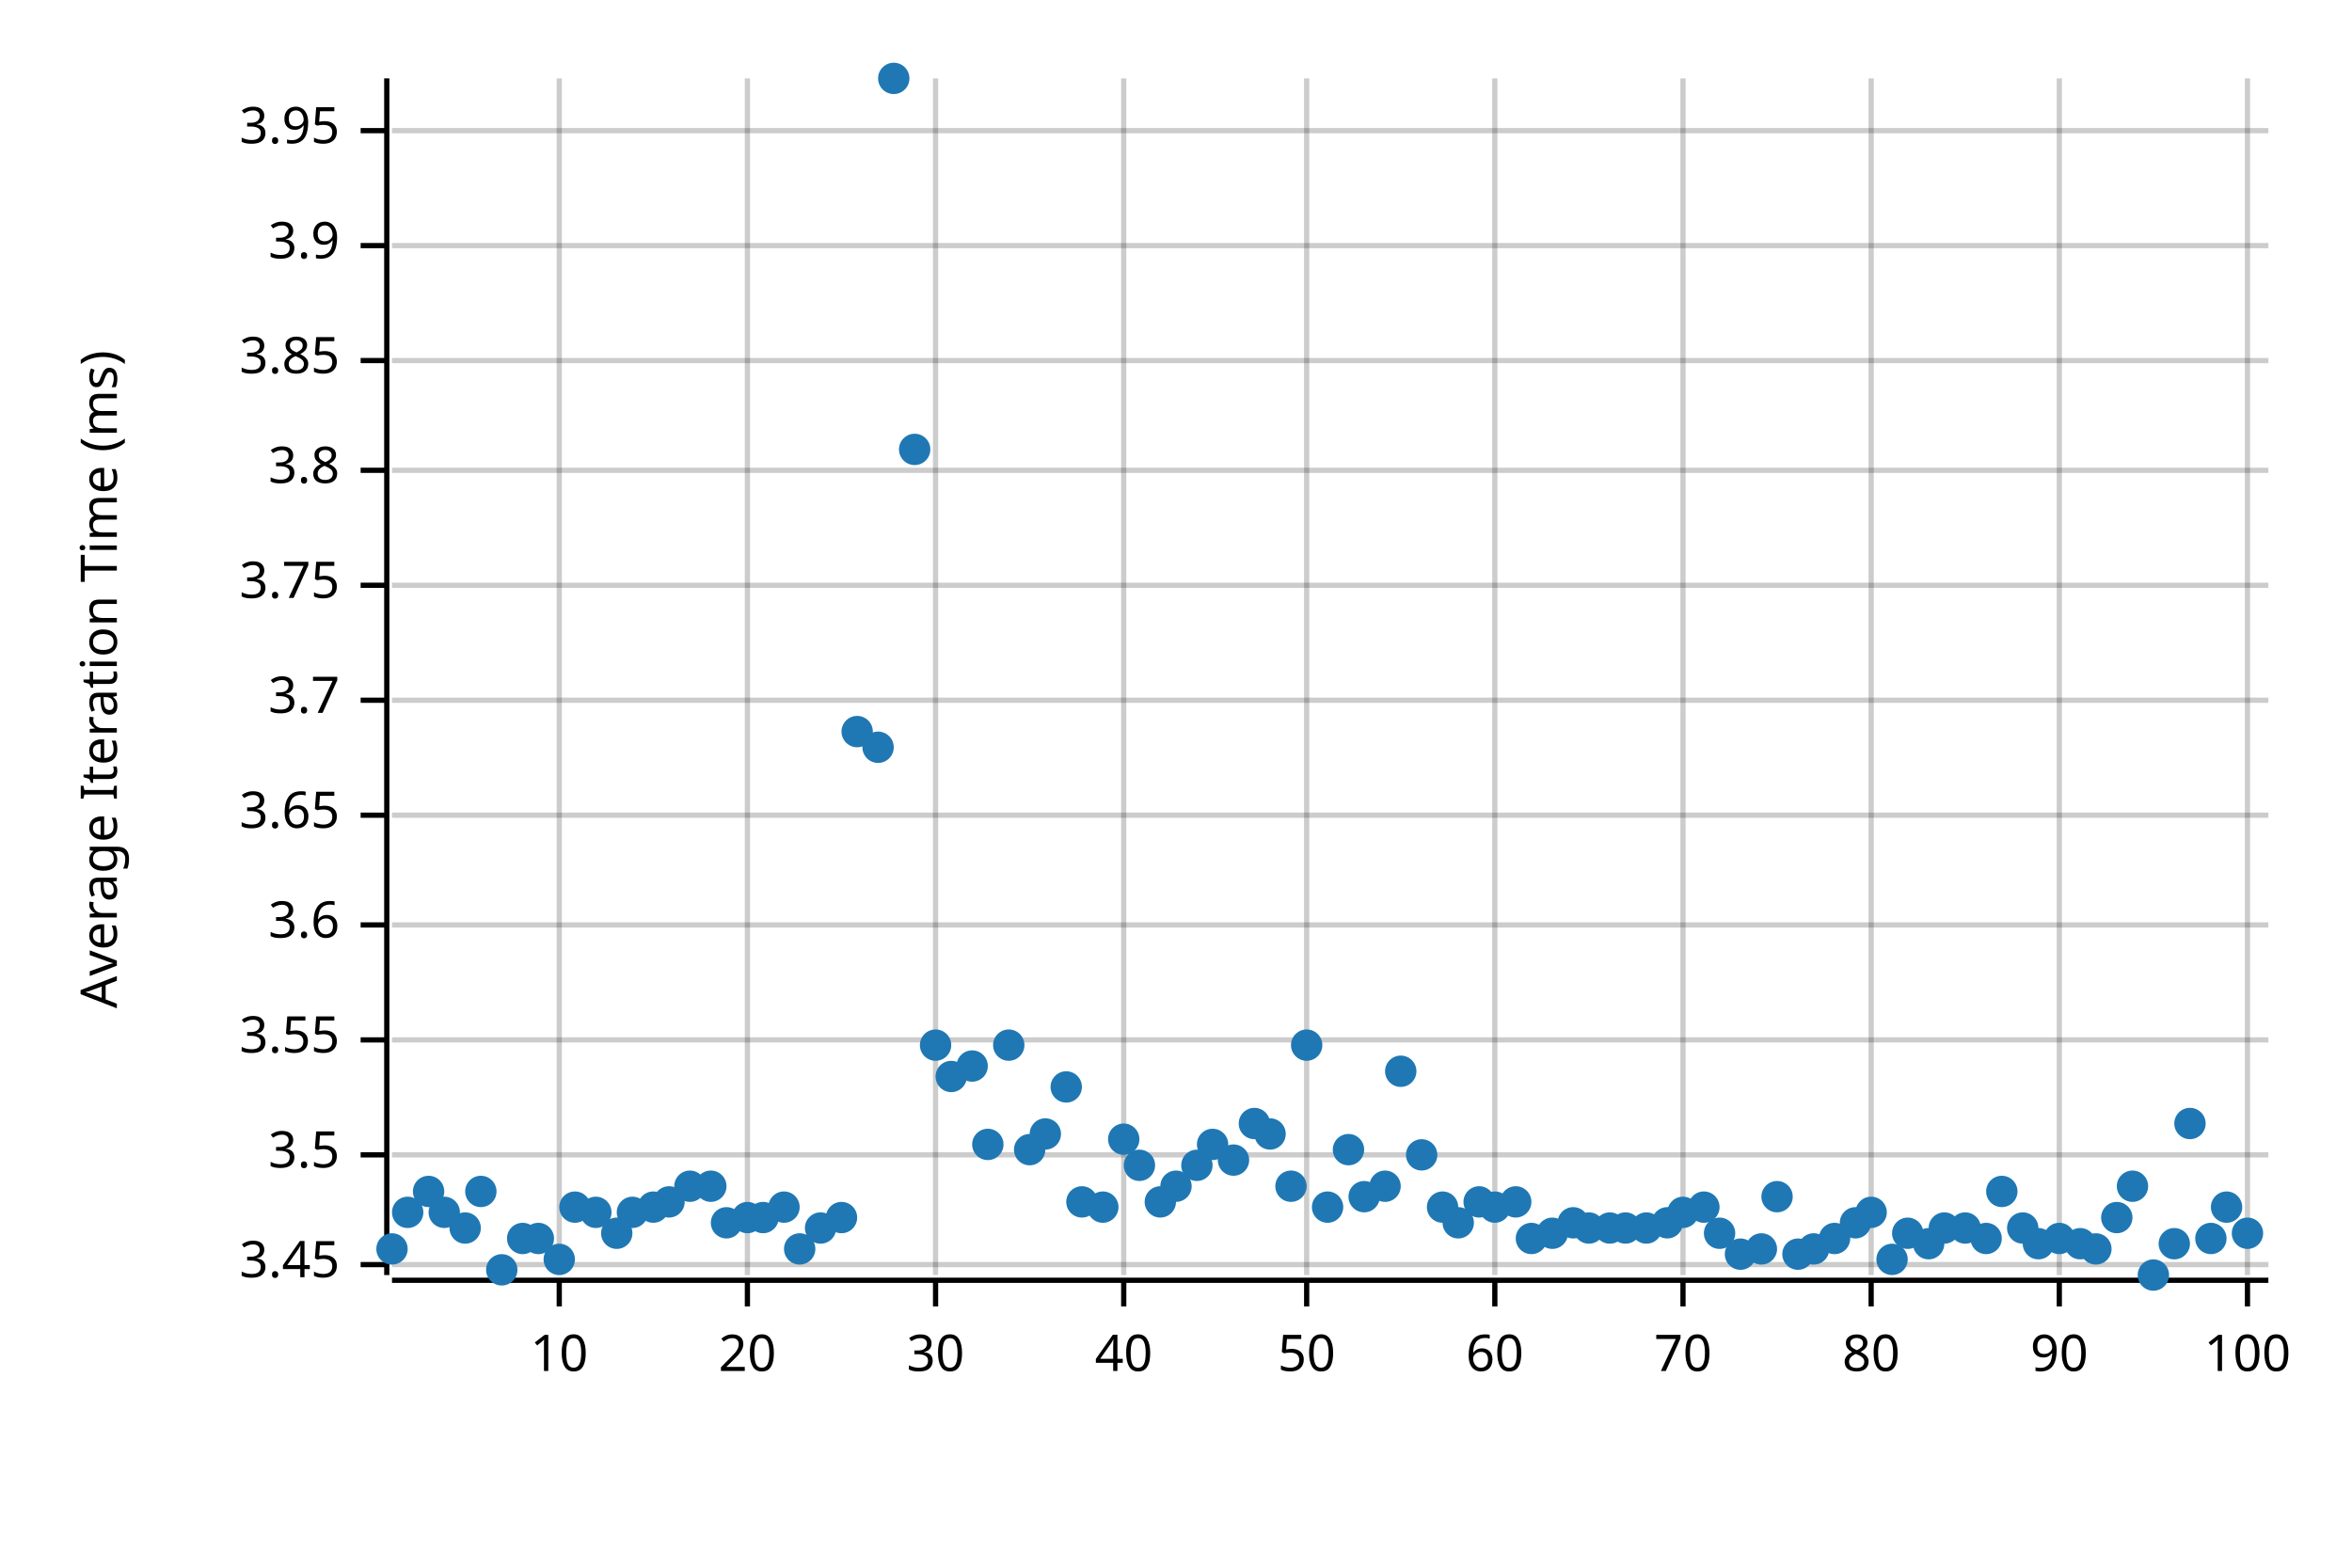
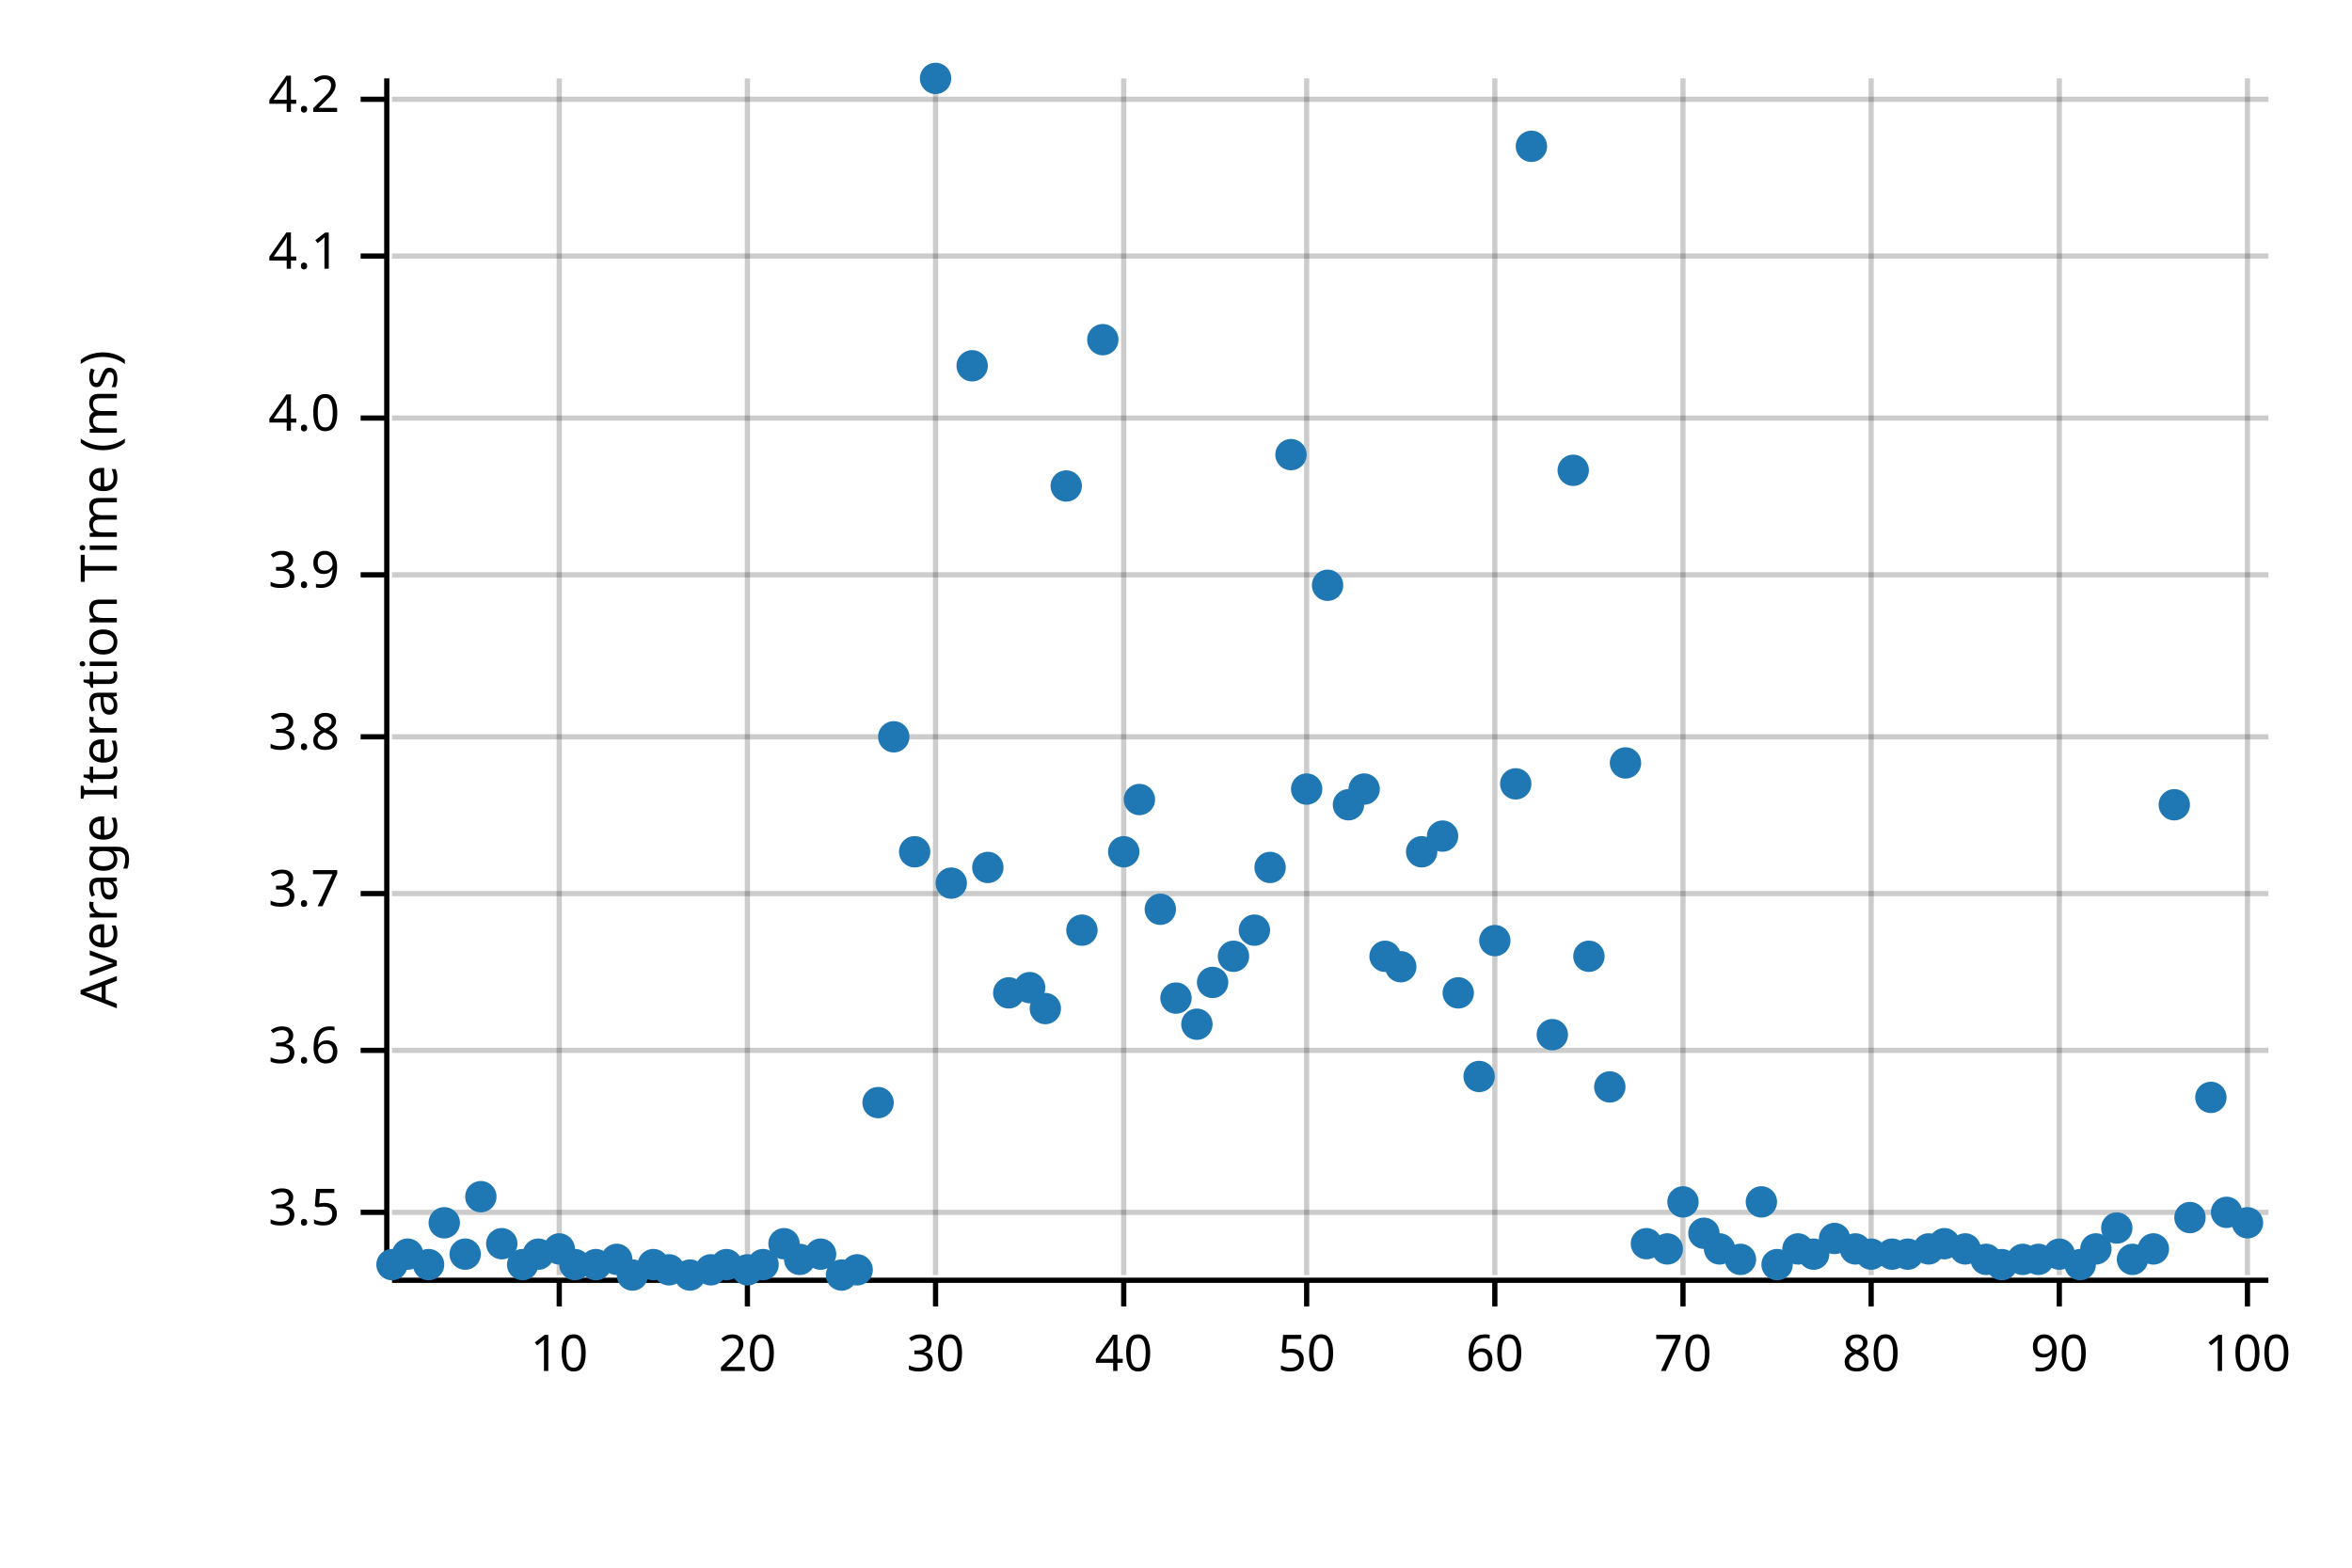
<svg xmlns="http://www.w3.org/2000/svg" width="450" height="300" viewBox="0 0 450 300">
  <text x="15" y="130" dy="0.76em" text-anchor="middle" font-family="sans-serif" font-size="9.677" opacity="1" fill="#000000" transform="rotate(270, 15, 130)">
Average Iteration Time (ms)
</text>
  <line opacity="0.2" stroke="#000000" stroke-width="1" x1="107" y1="244" x2="107" y2="15" />
  <line opacity="0.2" stroke="#000000" stroke-width="1" x1="143" y1="244" x2="143" y2="15" />
  <line opacity="0.2" stroke="#000000" stroke-width="1" x1="179" y1="244" x2="179" y2="15" />
  <line opacity="0.2" stroke="#000000" stroke-width="1" x1="215" y1="244" x2="215" y2="15" />
  <line opacity="0.2" stroke="#000000" stroke-width="1" x1="250" y1="244" x2="250" y2="15" />
  <line opacity="0.2" stroke="#000000" stroke-width="1" x1="286" y1="244" x2="286" y2="15" />
  <line opacity="0.2" stroke="#000000" stroke-width="1" x1="322" y1="244" x2="322" y2="15" />
  <line opacity="0.2" stroke="#000000" stroke-width="1" x1="358" y1="244" x2="358" y2="15" />
  <line opacity="0.2" stroke="#000000" stroke-width="1" x1="394" y1="244" x2="394" y2="15" />
  <line opacity="0.2" stroke="#000000" stroke-width="1" x1="430" y1="244" x2="430" y2="15" />
-   <line opacity="0.2" stroke="#000000" stroke-width="1" x1="75" y1="242" x2="434" y2="242" />
-   <line opacity="0.2" stroke="#000000" stroke-width="1" x1="75" y1="221" x2="434" y2="221" />
-   <line opacity="0.2" stroke="#000000" stroke-width="1" x1="75" y1="199" x2="434" y2="199" />
-   <line opacity="0.2" stroke="#000000" stroke-width="1" x1="75" y1="177" x2="434" y2="177" />
-   <line opacity="0.2" stroke="#000000" stroke-width="1" x1="75" y1="156" x2="434" y2="156" />
-   <line opacity="0.2" stroke="#000000" stroke-width="1" x1="75" y1="134" x2="434" y2="134" />
-   <line opacity="0.2" stroke="#000000" stroke-width="1" x1="75" y1="112" x2="434" y2="112" />
-   <line opacity="0.2" stroke="#000000" stroke-width="1" x1="75" y1="90" x2="434" y2="90" />
-   <line opacity="0.2" stroke="#000000" stroke-width="1" x1="75" y1="69" x2="434" y2="69" />
-   <line opacity="0.2" stroke="#000000" stroke-width="1" x1="75" y1="47" x2="434" y2="47" />
-   <line opacity="0.2" stroke="#000000" stroke-width="1" x1="75" y1="25" x2="434" y2="25" />
+   <line opacity="0.2" stroke="#000000" stroke-width="1" x1="75" y1="232" x2="434" y2="232" />
+   <line opacity="0.2" stroke="#000000" stroke-width="1" x1="75" y1="201" x2="434" y2="201" />
+   <line opacity="0.2" stroke="#000000" stroke-width="1" x1="75" y1="171" x2="434" y2="171" />
+   <line opacity="0.2" stroke="#000000" stroke-width="1" x1="75" y1="141" x2="434" y2="141" />
+   <line opacity="0.2" stroke="#000000" stroke-width="1" x1="75" y1="110" x2="434" y2="110" />
+   <line opacity="0.2" stroke="#000000" stroke-width="1" x1="75" y1="80" x2="434" y2="80" />
+   <line opacity="0.2" stroke="#000000" stroke-width="1" x1="75" y1="49" x2="434" y2="49" />
+   <line opacity="0.2" stroke="#000000" stroke-width="1" x1="75" y1="19" x2="434" y2="19" />
  <polyline fill="none" opacity="1" stroke="#000000" stroke-width="1" points="74,15 74,244 " />
-   <text x="65" y="242" dy="0.5ex" text-anchor="end" font-family="sans-serif" font-size="9.677" opacity="1" fill="#000000">
- 3.45
- </text>
-   <polyline fill="none" opacity="1" stroke="#000000" stroke-width="1" points="69,242 74,242 " />
-   <text x="65" y="221" dy="0.5ex" text-anchor="end" font-family="sans-serif" font-size="9.677" opacity="1" fill="#000000">
+   <text x="65" y="232" dy="0.5ex" text-anchor="end" font-family="sans-serif" font-size="9.677" opacity="1" fill="#000000">
3.5
</text>
-   <polyline fill="none" opacity="1" stroke="#000000" stroke-width="1" points="69,221 74,221 " />
-   <text x="65" y="199" dy="0.5ex" text-anchor="end" font-family="sans-serif" font-size="9.677" opacity="1" fill="#000000">
- 3.55
- </text>
-   <polyline fill="none" opacity="1" stroke="#000000" stroke-width="1" points="69,199 74,199 " />
-   <text x="65" y="177" dy="0.5ex" text-anchor="end" font-family="sans-serif" font-size="9.677" opacity="1" fill="#000000">
+   <polyline fill="none" opacity="1" stroke="#000000" stroke-width="1" points="69,232 74,232 " />
+   <text x="65" y="201" dy="0.5ex" text-anchor="end" font-family="sans-serif" font-size="9.677" opacity="1" fill="#000000">
3.6
</text>
-   <polyline fill="none" opacity="1" stroke="#000000" stroke-width="1" points="69,177 74,177 " />
-   <text x="65" y="156" dy="0.5ex" text-anchor="end" font-family="sans-serif" font-size="9.677" opacity="1" fill="#000000">
- 3.65
- </text>
-   <polyline fill="none" opacity="1" stroke="#000000" stroke-width="1" points="69,156 74,156 " />
-   <text x="65" y="134" dy="0.5ex" text-anchor="end" font-family="sans-serif" font-size="9.677" opacity="1" fill="#000000">
+   <polyline fill="none" opacity="1" stroke="#000000" stroke-width="1" points="69,201 74,201 " />
+   <text x="65" y="171" dy="0.5ex" text-anchor="end" font-family="sans-serif" font-size="9.677" opacity="1" fill="#000000">
3.7
</text>
-   <polyline fill="none" opacity="1" stroke="#000000" stroke-width="1" points="69,134 74,134 " />
-   <text x="65" y="112" dy="0.5ex" text-anchor="end" font-family="sans-serif" font-size="9.677" opacity="1" fill="#000000">
- 3.75
- </text>
-   <polyline fill="none" opacity="1" stroke="#000000" stroke-width="1" points="69,112 74,112 " />
-   <text x="65" y="90" dy="0.5ex" text-anchor="end" font-family="sans-serif" font-size="9.677" opacity="1" fill="#000000">
+   <polyline fill="none" opacity="1" stroke="#000000" stroke-width="1" points="69,171 74,171 " />
+   <text x="65" y="141" dy="0.5ex" text-anchor="end" font-family="sans-serif" font-size="9.677" opacity="1" fill="#000000">
3.8
</text>
-   <polyline fill="none" opacity="1" stroke="#000000" stroke-width="1" points="69,90 74,90 " />
-   <text x="65" y="69" dy="0.5ex" text-anchor="end" font-family="sans-serif" font-size="9.677" opacity="1" fill="#000000">
- 3.85
- </text>
-   <polyline fill="none" opacity="1" stroke="#000000" stroke-width="1" points="69,69 74,69 " />
-   <text x="65" y="47" dy="0.5ex" text-anchor="end" font-family="sans-serif" font-size="9.677" opacity="1" fill="#000000">
+   <polyline fill="none" opacity="1" stroke="#000000" stroke-width="1" points="69,141 74,141 " />
+   <text x="65" y="110" dy="0.5ex" text-anchor="end" font-family="sans-serif" font-size="9.677" opacity="1" fill="#000000">
3.9
</text>
-   <polyline fill="none" opacity="1" stroke="#000000" stroke-width="1" points="69,47 74,47 " />
-   <text x="65" y="25" dy="0.5ex" text-anchor="end" font-family="sans-serif" font-size="9.677" opacity="1" fill="#000000">
- 3.95
+   <polyline fill="none" opacity="1" stroke="#000000" stroke-width="1" points="69,110 74,110 " />
+   <text x="65" y="80" dy="0.5ex" text-anchor="end" font-family="sans-serif" font-size="9.677" opacity="1" fill="#000000">
+ 4.0
</text>
-   <polyline fill="none" opacity="1" stroke="#000000" stroke-width="1" points="69,25 74,25 " />
+   <polyline fill="none" opacity="1" stroke="#000000" stroke-width="1" points="69,80 74,80 " />
+   <text x="65" y="49" dy="0.5ex" text-anchor="end" font-family="sans-serif" font-size="9.677" opacity="1" fill="#000000">
+ 4.1
+ </text>
+   <polyline fill="none" opacity="1" stroke="#000000" stroke-width="1" points="69,49 74,49 " />
+   <text x="65" y="19" dy="0.5ex" text-anchor="end" font-family="sans-serif" font-size="9.677" opacity="1" fill="#000000">
+ 4.2
+ </text>
+   <polyline fill="none" opacity="1" stroke="#000000" stroke-width="1" points="69,19 74,19 " />
  <polyline fill="none" opacity="1" stroke="#000000" stroke-width="1" points="75,245 434,245 " />
  <text x="107" y="255" dy="0.76em" text-anchor="middle" font-family="sans-serif" font-size="9.677" opacity="1" fill="#000000">
10
</text>
  <polyline fill="none" opacity="1" stroke="#000000" stroke-width="1" points="107,245 107,250 " />
  <text x="143" y="255" dy="0.76em" text-anchor="middle" font-family="sans-serif" font-size="9.677" opacity="1" fill="#000000">
20
</text>
  <polyline fill="none" opacity="1" stroke="#000000" stroke-width="1" points="143,245 143,250 " />
  <text x="179" y="255" dy="0.76em" text-anchor="middle" font-family="sans-serif" font-size="9.677" opacity="1" fill="#000000">
30
</text>
  <polyline fill="none" opacity="1" stroke="#000000" stroke-width="1" points="179,245 179,250 " />
  <text x="215" y="255" dy="0.76em" text-anchor="middle" font-family="sans-serif" font-size="9.677" opacity="1" fill="#000000">
40
</text>
  <polyline fill="none" opacity="1" stroke="#000000" stroke-width="1" points="215,245 215,250 " />
  <text x="250" y="255" dy="0.76em" text-anchor="middle" font-family="sans-serif" font-size="9.677" opacity="1" fill="#000000">
50
</text>
  <polyline fill="none" opacity="1" stroke="#000000" stroke-width="1" points="250,245 250,250 " />
  <text x="286" y="255" dy="0.76em" text-anchor="middle" font-family="sans-serif" font-size="9.677" opacity="1" fill="#000000">
60
</text>
  <polyline fill="none" opacity="1" stroke="#000000" stroke-width="1" points="286,245 286,250 " />
  <text x="322" y="255" dy="0.76em" text-anchor="middle" font-family="sans-serif" font-size="9.677" opacity="1" fill="#000000">
70
</text>
  <polyline fill="none" opacity="1" stroke="#000000" stroke-width="1" points="322,245 322,250 " />
  <text x="358" y="255" dy="0.76em" text-anchor="middle" font-family="sans-serif" font-size="9.677" opacity="1" fill="#000000">
80
</text>
  <polyline fill="none" opacity="1" stroke="#000000" stroke-width="1" points="358,245 358,250 " />
  <text x="394" y="255" dy="0.76em" text-anchor="middle" font-family="sans-serif" font-size="9.677" opacity="1" fill="#000000">
90
</text>
  <polyline fill="none" opacity="1" stroke="#000000" stroke-width="1" points="394,245 394,250 " />
  <text x="430" y="255" dy="0.76em" text-anchor="middle" font-family="sans-serif" font-size="9.677" opacity="1" fill="#000000">
100
</text>
  <polyline fill="none" opacity="1" stroke="#000000" stroke-width="1" points="430,245 430,250 " />
-   <circle cx="75" cy="239" r="3" opacity="1" fill="#1F78B4" stroke="none" stroke-width="1" />
-   <circle cx="78" cy="232" r="3" opacity="1" fill="#1F78B4" stroke="none" stroke-width="1" />
-   <circle cx="82" cy="228" r="3" opacity="1" fill="#1F78B4" stroke="none" stroke-width="1" />
-   <circle cx="85" cy="232" r="3" opacity="1" fill="#1F78B4" stroke="none" stroke-width="1" />
-   <circle cx="89" cy="235" r="3" opacity="1" fill="#1F78B4" stroke="none" stroke-width="1" />
-   <circle cx="92" cy="228" r="3" opacity="1" fill="#1F78B4" stroke="none" stroke-width="1" />
-   <circle cx="96" cy="243" r="3" opacity="1" fill="#1F78B4" stroke="none" stroke-width="1" />
-   <circle cx="100" cy="237" r="3" opacity="1" fill="#1F78B4" stroke="none" stroke-width="1" />
-   <circle cx="103" cy="237" r="3" opacity="1" fill="#1F78B4" stroke="none" stroke-width="1" />
-   <circle cx="107" cy="241" r="3" opacity="1" fill="#1F78B4" stroke="none" stroke-width="1" />
-   <circle cx="110" cy="231" r="3" opacity="1" fill="#1F78B4" stroke="none" stroke-width="1" />
-   <circle cx="114" cy="232" r="3" opacity="1" fill="#1F78B4" stroke="none" stroke-width="1" />
-   <circle cx="118" cy="236" r="3" opacity="1" fill="#1F78B4" stroke="none" stroke-width="1" />
-   <circle cx="121" cy="232" r="3" opacity="1" fill="#1F78B4" stroke="none" stroke-width="1" />
-   <circle cx="125" cy="231" r="3" opacity="1" fill="#1F78B4" stroke="none" stroke-width="1" />
-   <circle cx="128" cy="230" r="3" opacity="1" fill="#1F78B4" stroke="none" stroke-width="1" />
-   <circle cx="132" cy="227" r="3" opacity="1" fill="#1F78B4" stroke="none" stroke-width="1" />
-   <circle cx="136" cy="227" r="3" opacity="1" fill="#1F78B4" stroke="none" stroke-width="1" />
-   <circle cx="139" cy="234" r="3" opacity="1" fill="#1F78B4" stroke="none" stroke-width="1" />
-   <circle cx="143" cy="233" r="3" opacity="1" fill="#1F78B4" stroke="none" stroke-width="1" />
-   <circle cx="146" cy="233" r="3" opacity="1" fill="#1F78B4" stroke="none" stroke-width="1" />
-   <circle cx="150" cy="231" r="3" opacity="1" fill="#1F78B4" stroke="none" stroke-width="1" />
-   <circle cx="153" cy="239" r="3" opacity="1" fill="#1F78B4" stroke="none" stroke-width="1" />
-   <circle cx="157" cy="235" r="3" opacity="1" fill="#1F78B4" stroke="none" stroke-width="1" />
-   <circle cx="161" cy="233" r="3" opacity="1" fill="#1F78B4" stroke="none" stroke-width="1" />
-   <circle cx="164" cy="140" r="3" opacity="1" fill="#1F78B4" stroke="none" stroke-width="1" />
-   <circle cx="168" cy="143" r="3" opacity="1" fill="#1F78B4" stroke="none" stroke-width="1" />
-   <circle cx="171" cy="15" r="3" opacity="1" fill="#1F78B4" stroke="none" stroke-width="1" />
-   <circle cx="175" cy="86" r="3" opacity="1" fill="#1F78B4" stroke="none" stroke-width="1" />
-   <circle cx="179" cy="200" r="3" opacity="1" fill="#1F78B4" stroke="none" stroke-width="1" />
-   <circle cx="182" cy="206" r="3" opacity="1" fill="#1F78B4" stroke="none" stroke-width="1" />
-   <circle cx="186" cy="204" r="3" opacity="1" fill="#1F78B4" stroke="none" stroke-width="1" />
-   <circle cx="189" cy="219" r="3" opacity="1" fill="#1F78B4" stroke="none" stroke-width="1" />
-   <circle cx="193" cy="200" r="3" opacity="1" fill="#1F78B4" stroke="none" stroke-width="1" />
-   <circle cx="197" cy="220" r="3" opacity="1" fill="#1F78B4" stroke="none" stroke-width="1" />
-   <circle cx="200" cy="217" r="3" opacity="1" fill="#1F78B4" stroke="none" stroke-width="1" />
-   <circle cx="204" cy="208" r="3" opacity="1" fill="#1F78B4" stroke="none" stroke-width="1" />
-   <circle cx="207" cy="230" r="3" opacity="1" fill="#1F78B4" stroke="none" stroke-width="1" />
-   <circle cx="211" cy="231" r="3" opacity="1" fill="#1F78B4" stroke="none" stroke-width="1" />
-   <circle cx="215" cy="218" r="3" opacity="1" fill="#1F78B4" stroke="none" stroke-width="1" />
-   <circle cx="218" cy="223" r="3" opacity="1" fill="#1F78B4" stroke="none" stroke-width="1" />
-   <circle cx="222" cy="230" r="3" opacity="1" fill="#1F78B4" stroke="none" stroke-width="1" />
-   <circle cx="225" cy="227" r="3" opacity="1" fill="#1F78B4" stroke="none" stroke-width="1" />
-   <circle cx="229" cy="223" r="3" opacity="1" fill="#1F78B4" stroke="none" stroke-width="1" />
-   <circle cx="232" cy="219" r="3" opacity="1" fill="#1F78B4" stroke="none" stroke-width="1" />
-   <circle cx="236" cy="222" r="3" opacity="1" fill="#1F78B4" stroke="none" stroke-width="1" />
-   <circle cx="240" cy="215" r="3" opacity="1" fill="#1F78B4" stroke="none" stroke-width="1" />
-   <circle cx="243" cy="217" r="3" opacity="1" fill="#1F78B4" stroke="none" stroke-width="1" />
-   <circle cx="247" cy="227" r="3" opacity="1" fill="#1F78B4" stroke="none" stroke-width="1" />
-   <circle cx="250" cy="200" r="3" opacity="1" fill="#1F78B4" stroke="none" stroke-width="1" />
-   <circle cx="254" cy="231" r="3" opacity="1" fill="#1F78B4" stroke="none" stroke-width="1" />
-   <circle cx="258" cy="220" r="3" opacity="1" fill="#1F78B4" stroke="none" stroke-width="1" />
-   <circle cx="261" cy="229" r="3" opacity="1" fill="#1F78B4" stroke="none" stroke-width="1" />
-   <circle cx="265" cy="227" r="3" opacity="1" fill="#1F78B4" stroke="none" stroke-width="1" />
-   <circle cx="268" cy="205" r="3" opacity="1" fill="#1F78B4" stroke="none" stroke-width="1" />
-   <circle cx="272" cy="221" r="3" opacity="1" fill="#1F78B4" stroke="none" stroke-width="1" />
-   <circle cx="276" cy="231" r="3" opacity="1" fill="#1F78B4" stroke="none" stroke-width="1" />
-   <circle cx="279" cy="234" r="3" opacity="1" fill="#1F78B4" stroke="none" stroke-width="1" />
-   <circle cx="283" cy="230" r="3" opacity="1" fill="#1F78B4" stroke="none" stroke-width="1" />
-   <circle cx="286" cy="231" r="3" opacity="1" fill="#1F78B4" stroke="none" stroke-width="1" />
-   <circle cx="290" cy="230" r="3" opacity="1" fill="#1F78B4" stroke="none" stroke-width="1" />
-   <circle cx="293" cy="237" r="3" opacity="1" fill="#1F78B4" stroke="none" stroke-width="1" />
-   <circle cx="297" cy="236" r="3" opacity="1" fill="#1F78B4" stroke="none" stroke-width="1" />
-   <circle cx="301" cy="234" r="3" opacity="1" fill="#1F78B4" stroke="none" stroke-width="1" />
-   <circle cx="304" cy="235" r="3" opacity="1" fill="#1F78B4" stroke="none" stroke-width="1" />
-   <circle cx="308" cy="235" r="3" opacity="1" fill="#1F78B4" stroke="none" stroke-width="1" />
-   <circle cx="311" cy="235" r="3" opacity="1" fill="#1F78B4" stroke="none" stroke-width="1" />
-   <circle cx="315" cy="235" r="3" opacity="1" fill="#1F78B4" stroke="none" stroke-width="1" />
-   <circle cx="319" cy="234" r="3" opacity="1" fill="#1F78B4" stroke="none" stroke-width="1" />
-   <circle cx="322" cy="232" r="3" opacity="1" fill="#1F78B4" stroke="none" stroke-width="1" />
-   <circle cx="326" cy="231" r="3" opacity="1" fill="#1F78B4" stroke="none" stroke-width="1" />
-   <circle cx="329" cy="236" r="3" opacity="1" fill="#1F78B4" stroke="none" stroke-width="1" />
-   <circle cx="333" cy="240" r="3" opacity="1" fill="#1F78B4" stroke="none" stroke-width="1" />
-   <circle cx="337" cy="239" r="3" opacity="1" fill="#1F78B4" stroke="none" stroke-width="1" />
-   <circle cx="340" cy="229" r="3" opacity="1" fill="#1F78B4" stroke="none" stroke-width="1" />
-   <circle cx="344" cy="240" r="3" opacity="1" fill="#1F78B4" stroke="none" stroke-width="1" />
-   <circle cx="347" cy="239" r="3" opacity="1" fill="#1F78B4" stroke="none" stroke-width="1" />
+   <circle cx="75" cy="242" r="3" opacity="1" fill="#1F78B4" stroke="none" stroke-width="1" />
+   <circle cx="78" cy="240" r="3" opacity="1" fill="#1F78B4" stroke="none" stroke-width="1" />
+   <circle cx="82" cy="242" r="3" opacity="1" fill="#1F78B4" stroke="none" stroke-width="1" />
+   <circle cx="85" cy="234" r="3" opacity="1" fill="#1F78B4" stroke="none" stroke-width="1" />
+   <circle cx="89" cy="240" r="3" opacity="1" fill="#1F78B4" stroke="none" stroke-width="1" />
+   <circle cx="92" cy="229" r="3" opacity="1" fill="#1F78B4" stroke="none" stroke-width="1" />
+   <circle cx="96" cy="238" r="3" opacity="1" fill="#1F78B4" stroke="none" stroke-width="1" />
+   <circle cx="100" cy="242" r="3" opacity="1" fill="#1F78B4" stroke="none" stroke-width="1" />
+   <circle cx="103" cy="240" r="3" opacity="1" fill="#1F78B4" stroke="none" stroke-width="1" />
+   <circle cx="107" cy="239" r="3" opacity="1" fill="#1F78B4" stroke="none" stroke-width="1" />
+   <circle cx="110" cy="242" r="3" opacity="1" fill="#1F78B4" stroke="none" stroke-width="1" />
+   <circle cx="114" cy="242" r="3" opacity="1" fill="#1F78B4" stroke="none" stroke-width="1" />
+   <circle cx="118" cy="241" r="3" opacity="1" fill="#1F78B4" stroke="none" stroke-width="1" />
+   <circle cx="121" cy="244" r="3" opacity="1" fill="#1F78B4" stroke="none" stroke-width="1" />
+   <circle cx="125" cy="242" r="3" opacity="1" fill="#1F78B4" stroke="none" stroke-width="1" />
+   <circle cx="128" cy="243" r="3" opacity="1" fill="#1F78B4" stroke="none" stroke-width="1" />
+   <circle cx="132" cy="244" r="3" opacity="1" fill="#1F78B4" stroke="none" stroke-width="1" />
+   <circle cx="136" cy="243" r="3" opacity="1" fill="#1F78B4" stroke="none" stroke-width="1" />
+   <circle cx="139" cy="242" r="3" opacity="1" fill="#1F78B4" stroke="none" stroke-width="1" />
+   <circle cx="143" cy="243" r="3" opacity="1" fill="#1F78B4" stroke="none" stroke-width="1" />
+   <circle cx="146" cy="242" r="3" opacity="1" fill="#1F78B4" stroke="none" stroke-width="1" />
+   <circle cx="150" cy="238" r="3" opacity="1" fill="#1F78B4" stroke="none" stroke-width="1" />
+   <circle cx="153" cy="241" r="3" opacity="1" fill="#1F78B4" stroke="none" stroke-width="1" />
+   <circle cx="157" cy="240" r="3" opacity="1" fill="#1F78B4" stroke="none" stroke-width="1" />
+   <circle cx="161" cy="244" r="3" opacity="1" fill="#1F78B4" stroke="none" stroke-width="1" />
+   <circle cx="164" cy="243" r="3" opacity="1" fill="#1F78B4" stroke="none" stroke-width="1" />
+   <circle cx="168" cy="211" r="3" opacity="1" fill="#1F78B4" stroke="none" stroke-width="1" />
+   <circle cx="171" cy="141" r="3" opacity="1" fill="#1F78B4" stroke="none" stroke-width="1" />
+   <circle cx="175" cy="163" r="3" opacity="1" fill="#1F78B4" stroke="none" stroke-width="1" />
+   <circle cx="179" cy="15" r="3" opacity="1" fill="#1F78B4" stroke="none" stroke-width="1" />
+   <circle cx="182" cy="169" r="3" opacity="1" fill="#1F78B4" stroke="none" stroke-width="1" />
+   <circle cx="186" cy="70" r="3" opacity="1" fill="#1F78B4" stroke="none" stroke-width="1" />
+   <circle cx="189" cy="166" r="3" opacity="1" fill="#1F78B4" stroke="none" stroke-width="1" />
+   <circle cx="193" cy="190" r="3" opacity="1" fill="#1F78B4" stroke="none" stroke-width="1" />
+   <circle cx="197" cy="189" r="3" opacity="1" fill="#1F78B4" stroke="none" stroke-width="1" />
+   <circle cx="200" cy="193" r="3" opacity="1" fill="#1F78B4" stroke="none" stroke-width="1" />
+   <circle cx="204" cy="93" r="3" opacity="1" fill="#1F78B4" stroke="none" stroke-width="1" />
+   <circle cx="207" cy="178" r="3" opacity="1" fill="#1F78B4" stroke="none" stroke-width="1" />
+   <circle cx="211" cy="65" r="3" opacity="1" fill="#1F78B4" stroke="none" stroke-width="1" />
+   <circle cx="215" cy="163" r="3" opacity="1" fill="#1F78B4" stroke="none" stroke-width="1" />
+   <circle cx="218" cy="153" r="3" opacity="1" fill="#1F78B4" stroke="none" stroke-width="1" />
+   <circle cx="222" cy="174" r="3" opacity="1" fill="#1F78B4" stroke="none" stroke-width="1" />
+   <circle cx="225" cy="191" r="3" opacity="1" fill="#1F78B4" stroke="none" stroke-width="1" />
+   <circle cx="229" cy="196" r="3" opacity="1" fill="#1F78B4" stroke="none" stroke-width="1" />
+   <circle cx="232" cy="188" r="3" opacity="1" fill="#1F78B4" stroke="none" stroke-width="1" />
+   <circle cx="236" cy="183" r="3" opacity="1" fill="#1F78B4" stroke="none" stroke-width="1" />
+   <circle cx="240" cy="178" r="3" opacity="1" fill="#1F78B4" stroke="none" stroke-width="1" />
+   <circle cx="243" cy="166" r="3" opacity="1" fill="#1F78B4" stroke="none" stroke-width="1" />
+   <circle cx="247" cy="87" r="3" opacity="1" fill="#1F78B4" stroke="none" stroke-width="1" />
+   <circle cx="250" cy="151" r="3" opacity="1" fill="#1F78B4" stroke="none" stroke-width="1" />
+   <circle cx="254" cy="112" r="3" opacity="1" fill="#1F78B4" stroke="none" stroke-width="1" />
+   <circle cx="258" cy="154" r="3" opacity="1" fill="#1F78B4" stroke="none" stroke-width="1" />
+   <circle cx="261" cy="151" r="3" opacity="1" fill="#1F78B4" stroke="none" stroke-width="1" />
+   <circle cx="265" cy="183" r="3" opacity="1" fill="#1F78B4" stroke="none" stroke-width="1" />
+   <circle cx="268" cy="185" r="3" opacity="1" fill="#1F78B4" stroke="none" stroke-width="1" />
+   <circle cx="272" cy="163" r="3" opacity="1" fill="#1F78B4" stroke="none" stroke-width="1" />
+   <circle cx="276" cy="160" r="3" opacity="1" fill="#1F78B4" stroke="none" stroke-width="1" />
+   <circle cx="279" cy="190" r="3" opacity="1" fill="#1F78B4" stroke="none" stroke-width="1" />
+   <circle cx="283" cy="206" r="3" opacity="1" fill="#1F78B4" stroke="none" stroke-width="1" />
+   <circle cx="286" cy="180" r="3" opacity="1" fill="#1F78B4" stroke="none" stroke-width="1" />
+   <circle cx="290" cy="150" r="3" opacity="1" fill="#1F78B4" stroke="none" stroke-width="1" />
+   <circle cx="293" cy="28" r="3" opacity="1" fill="#1F78B4" stroke="none" stroke-width="1" />
+   <circle cx="297" cy="198" r="3" opacity="1" fill="#1F78B4" stroke="none" stroke-width="1" />
+   <circle cx="301" cy="90" r="3" opacity="1" fill="#1F78B4" stroke="none" stroke-width="1" />
+   <circle cx="304" cy="183" r="3" opacity="1" fill="#1F78B4" stroke="none" stroke-width="1" />
+   <circle cx="308" cy="208" r="3" opacity="1" fill="#1F78B4" stroke="none" stroke-width="1" />
+   <circle cx="311" cy="146" r="3" opacity="1" fill="#1F78B4" stroke="none" stroke-width="1" />
+   <circle cx="315" cy="238" r="3" opacity="1" fill="#1F78B4" stroke="none" stroke-width="1" />
+   <circle cx="319" cy="239" r="3" opacity="1" fill="#1F78B4" stroke="none" stroke-width="1" />
+   <circle cx="322" cy="230" r="3" opacity="1" fill="#1F78B4" stroke="none" stroke-width="1" />
+   <circle cx="326" cy="236" r="3" opacity="1" fill="#1F78B4" stroke="none" stroke-width="1" />
+   <circle cx="329" cy="239" r="3" opacity="1" fill="#1F78B4" stroke="none" stroke-width="1" />
+   <circle cx="333" cy="241" r="3" opacity="1" fill="#1F78B4" stroke="none" stroke-width="1" />
+   <circle cx="337" cy="230" r="3" opacity="1" fill="#1F78B4" stroke="none" stroke-width="1" />
+   <circle cx="340" cy="242" r="3" opacity="1" fill="#1F78B4" stroke="none" stroke-width="1" />
+   <circle cx="344" cy="239" r="3" opacity="1" fill="#1F78B4" stroke="none" stroke-width="1" />
+   <circle cx="347" cy="240" r="3" opacity="1" fill="#1F78B4" stroke="none" stroke-width="1" />
  <circle cx="351" cy="237" r="3" opacity="1" fill="#1F78B4" stroke="none" stroke-width="1" />
-   <circle cx="355" cy="234" r="3" opacity="1" fill="#1F78B4" stroke="none" stroke-width="1" />
-   <circle cx="358" cy="232" r="3" opacity="1" fill="#1F78B4" stroke="none" stroke-width="1" />
-   <circle cx="362" cy="241" r="3" opacity="1" fill="#1F78B4" stroke="none" stroke-width="1" />
-   <circle cx="365" cy="236" r="3" opacity="1" fill="#1F78B4" stroke="none" stroke-width="1" />
-   <circle cx="369" cy="238" r="3" opacity="1" fill="#1F78B4" stroke="none" stroke-width="1" />
-   <circle cx="372" cy="235" r="3" opacity="1" fill="#1F78B4" stroke="none" stroke-width="1" />
-   <circle cx="376" cy="235" r="3" opacity="1" fill="#1F78B4" stroke="none" stroke-width="1" />
-   <circle cx="380" cy="237" r="3" opacity="1" fill="#1F78B4" stroke="none" stroke-width="1" />
-   <circle cx="383" cy="228" r="3" opacity="1" fill="#1F78B4" stroke="none" stroke-width="1" />
-   <circle cx="387" cy="235" r="3" opacity="1" fill="#1F78B4" stroke="none" stroke-width="1" />
-   <circle cx="390" cy="238" r="3" opacity="1" fill="#1F78B4" stroke="none" stroke-width="1" />
-   <circle cx="394" cy="237" r="3" opacity="1" fill="#1F78B4" stroke="none" stroke-width="1" />
-   <circle cx="398" cy="238" r="3" opacity="1" fill="#1F78B4" stroke="none" stroke-width="1" />
+   <circle cx="355" cy="239" r="3" opacity="1" fill="#1F78B4" stroke="none" stroke-width="1" />
+   <circle cx="358" cy="240" r="3" opacity="1" fill="#1F78B4" stroke="none" stroke-width="1" />
+   <circle cx="362" cy="240" r="3" opacity="1" fill="#1F78B4" stroke="none" stroke-width="1" />
+   <circle cx="365" cy="240" r="3" opacity="1" fill="#1F78B4" stroke="none" stroke-width="1" />
+   <circle cx="369" cy="239" r="3" opacity="1" fill="#1F78B4" stroke="none" stroke-width="1" />
+   <circle cx="372" cy="238" r="3" opacity="1" fill="#1F78B4" stroke="none" stroke-width="1" />
+   <circle cx="376" cy="239" r="3" opacity="1" fill="#1F78B4" stroke="none" stroke-width="1" />
+   <circle cx="380" cy="241" r="3" opacity="1" fill="#1F78B4" stroke="none" stroke-width="1" />
+   <circle cx="383" cy="242" r="3" opacity="1" fill="#1F78B4" stroke="none" stroke-width="1" />
+   <circle cx="387" cy="241" r="3" opacity="1" fill="#1F78B4" stroke="none" stroke-width="1" />
+   <circle cx="390" cy="241" r="3" opacity="1" fill="#1F78B4" stroke="none" stroke-width="1" />
+   <circle cx="394" cy="240" r="3" opacity="1" fill="#1F78B4" stroke="none" stroke-width="1" />
+   <circle cx="398" cy="242" r="3" opacity="1" fill="#1F78B4" stroke="none" stroke-width="1" />
  <circle cx="401" cy="239" r="3" opacity="1" fill="#1F78B4" stroke="none" stroke-width="1" />
-   <circle cx="405" cy="233" r="3" opacity="1" fill="#1F78B4" stroke="none" stroke-width="1" />
-   <circle cx="408" cy="227" r="3" opacity="1" fill="#1F78B4" stroke="none" stroke-width="1" />
-   <circle cx="412" cy="244" r="3" opacity="1" fill="#1F78B4" stroke="none" stroke-width="1" />
-   <circle cx="416" cy="238" r="3" opacity="1" fill="#1F78B4" stroke="none" stroke-width="1" />
-   <circle cx="419" cy="215" r="3" opacity="1" fill="#1F78B4" stroke="none" stroke-width="1" />
-   <circle cx="423" cy="237" r="3" opacity="1" fill="#1F78B4" stroke="none" stroke-width="1" />
-   <circle cx="426" cy="231" r="3" opacity="1" fill="#1F78B4" stroke="none" stroke-width="1" />
-   <circle cx="430" cy="236" r="3" opacity="1" fill="#1F78B4" stroke="none" stroke-width="1" />
+   <circle cx="405" cy="235" r="3" opacity="1" fill="#1F78B4" stroke="none" stroke-width="1" />
+   <circle cx="408" cy="241" r="3" opacity="1" fill="#1F78B4" stroke="none" stroke-width="1" />
+   <circle cx="412" cy="239" r="3" opacity="1" fill="#1F78B4" stroke="none" stroke-width="1" />
+   <circle cx="416" cy="154" r="3" opacity="1" fill="#1F78B4" stroke="none" stroke-width="1" />
+   <circle cx="419" cy="233" r="3" opacity="1" fill="#1F78B4" stroke="none" stroke-width="1" />
+   <circle cx="423" cy="210" r="3" opacity="1" fill="#1F78B4" stroke="none" stroke-width="1" />
+   <circle cx="426" cy="232" r="3" opacity="1" fill="#1F78B4" stroke="none" stroke-width="1" />
+   <circle cx="430" cy="234" r="3" opacity="1" fill="#1F78B4" stroke="none" stroke-width="1" />
</svg>
